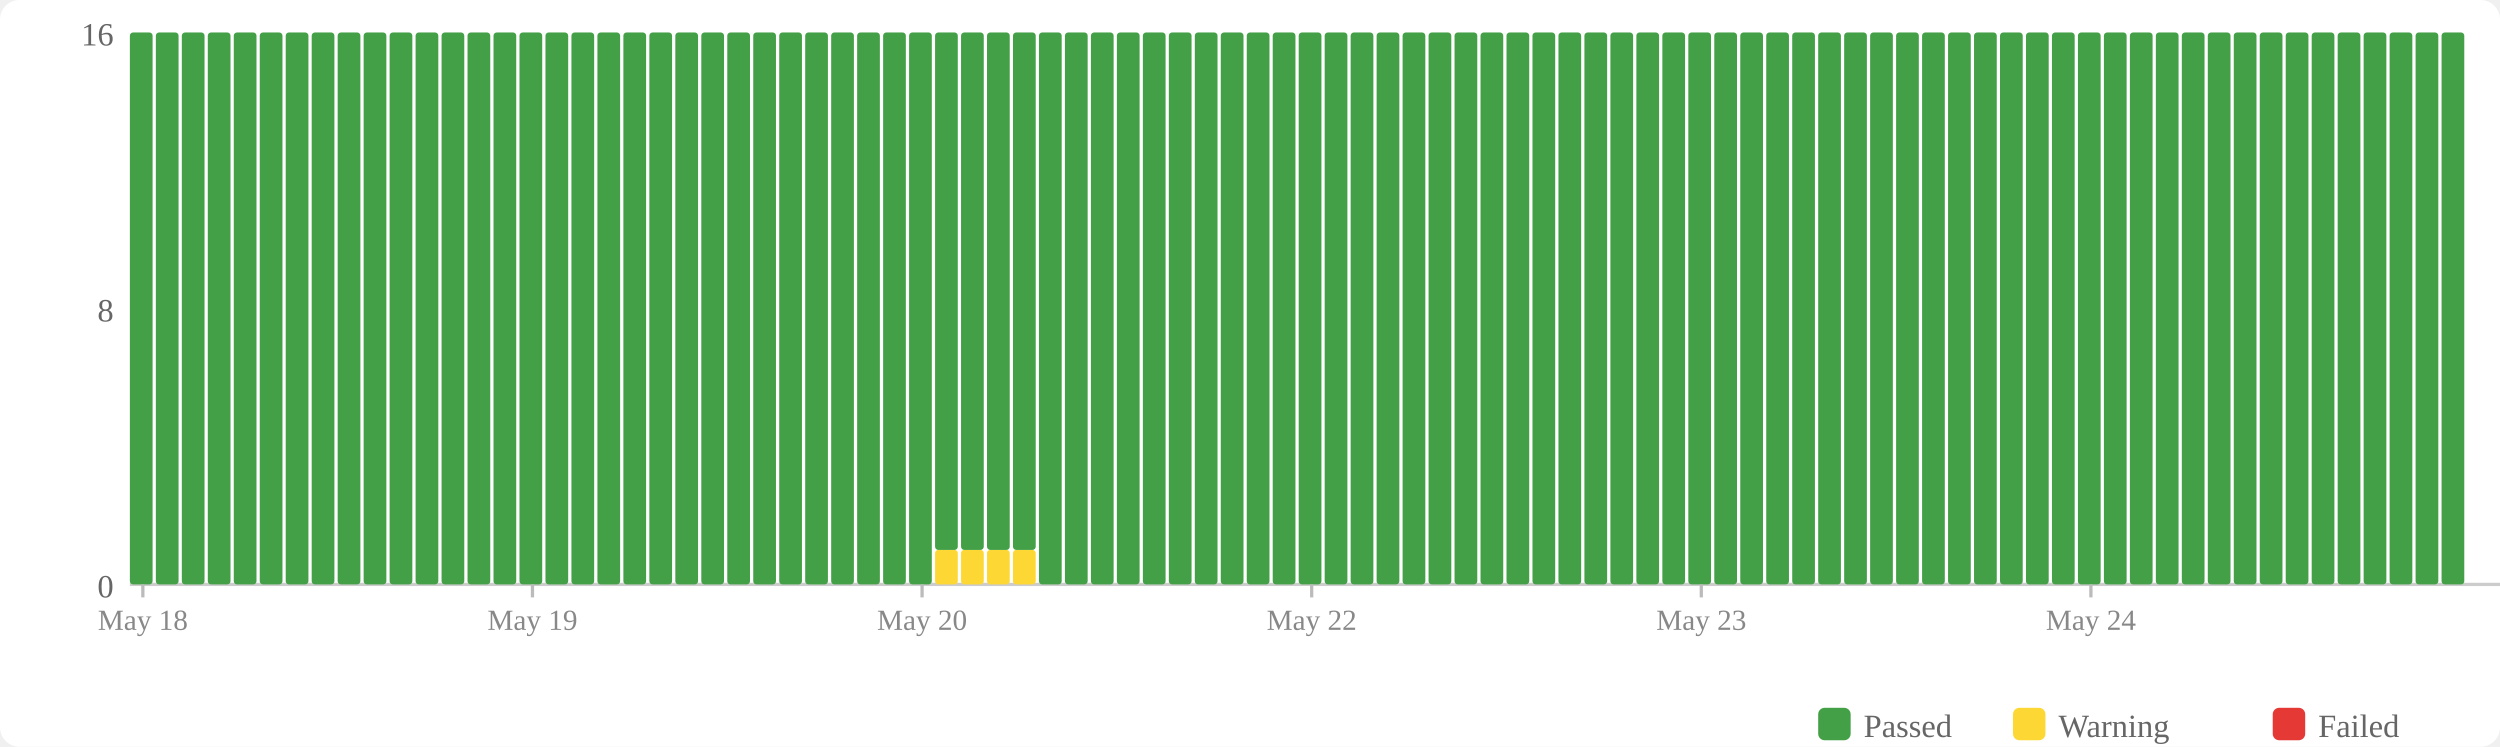
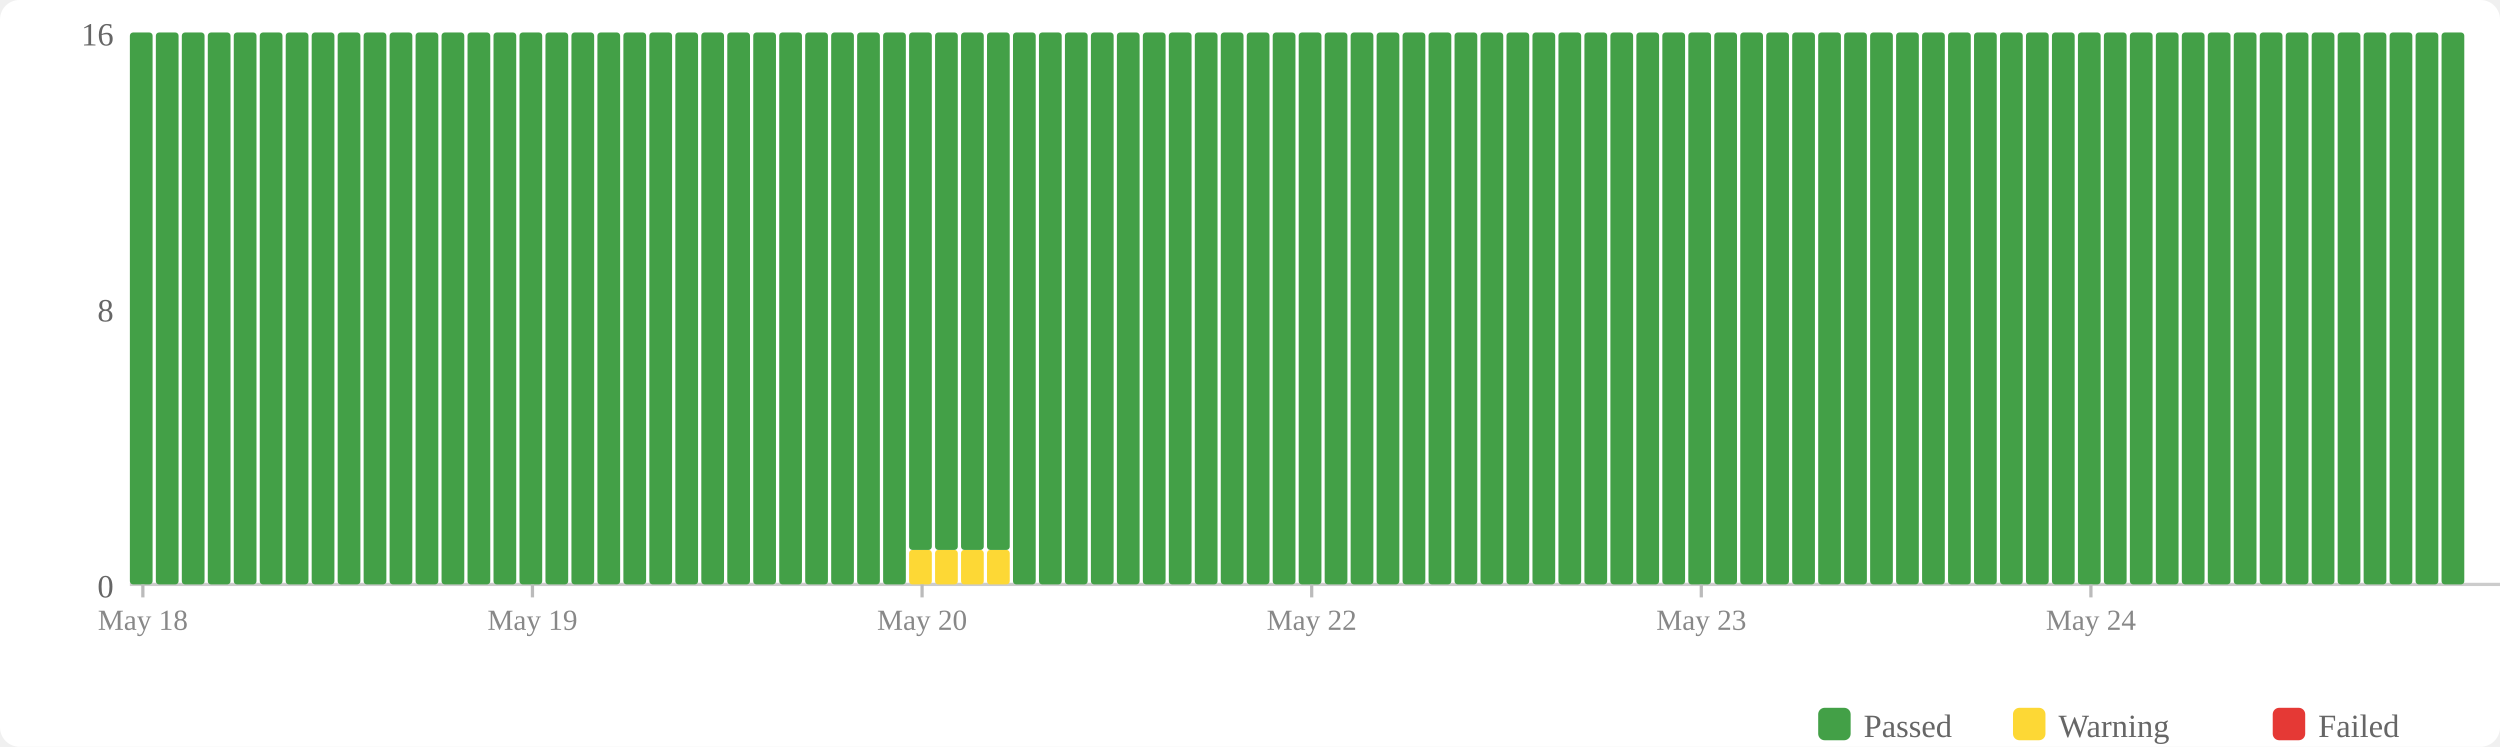
<svg xmlns="http://www.w3.org/2000/svg" width="770" height="230" viewBox="0 0 770 230">
  <rect width="770" height="230" fill="#fff" rx="6" />
  <rect x="560" y="218" width="10" height="10" fill="#43a047" rx="2" />
  <text x="574" y="227" font-size="10" fill="#666">Passed</text>
  <rect x="620" y="218" width="10" height="10" fill="#fdd835" rx="2" />
  <text x="634" y="227" font-size="10" fill="#666">Warning</text>
  <rect x="700" y="218" width="10" height="10" fill="#e53935" rx="2" />
  <text x="714" y="227" font-size="10" fill="#666">Failed</text>
  <text x="35" y="184" text-anchor="end" font-size="10" fill="#666">0</text>
  <text x="35" y="99" text-anchor="end" font-size="10" fill="#666">8</text>
  <text x="35" y="14" text-anchor="end" font-size="10" fill="#666">16</text>
  <line x1="40" y1="180" x2="770" y2="180" stroke="#ccc" stroke-width="1" />
  <rect x="40" y="10" width="7" height="170" fill="#43a047" rx="1" />
  <rect x="48" y="10" width="7" height="170" fill="#43a047" rx="1" />
  <rect x="56" y="10" width="7" height="170" fill="#43a047" rx="1" />
  <rect x="64" y="10" width="7" height="170" fill="#43a047" rx="1" />
  <rect x="72" y="10" width="7" height="170" fill="#43a047" rx="1" />
  <rect x="80" y="10" width="7" height="170" fill="#43a047" rx="1" />
  <rect x="88" y="10" width="7" height="170" fill="#43a047" rx="1" />
  <rect x="96" y="10" width="7" height="170" fill="#43a047" rx="1" />
  <rect x="104" y="10" width="7" height="170" fill="#43a047" rx="1" />
  <rect x="112" y="10" width="7" height="170" fill="#43a047" rx="1" />
  <rect x="120" y="10" width="7" height="170" fill="#43a047" rx="1" />
  <rect x="128" y="10" width="7" height="170" fill="#43a047" rx="1" />
  <rect x="136" y="10" width="7" height="170" fill="#43a047" rx="1" />
  <rect x="144" y="10" width="7" height="170" fill="#43a047" rx="1" />
  <rect x="152" y="10" width="7" height="170" fill="#43a047" rx="1" />
  <rect x="160" y="10" width="7" height="170" fill="#43a047" rx="1" />
  <rect x="168" y="10" width="7" height="170" fill="#43a047" rx="1" />
  <rect x="176" y="10" width="7" height="170" fill="#43a047" rx="1" />
  <rect x="184" y="10" width="7" height="170" fill="#43a047" rx="1" />
  <rect x="192" y="10" width="7" height="170" fill="#43a047" rx="1" />
  <rect x="200" y="10" width="7" height="170" fill="#43a047" rx="1" />
  <rect x="208" y="10" width="7" height="170" fill="#43a047" rx="1" />
  <rect x="216" y="10" width="7" height="170" fill="#43a047" rx="1" />
  <rect x="224" y="10" width="7" height="170" fill="#43a047" rx="1" />
  <rect x="232" y="10" width="7" height="170" fill="#43a047" rx="1" />
  <rect x="240" y="10" width="7" height="170" fill="#43a047" rx="1" />
  <rect x="248" y="10" width="7" height="170" fill="#43a047" rx="1" />
  <rect x="256" y="10" width="7" height="170" fill="#43a047" rx="1" />
  <rect x="264" y="10" width="7" height="170" fill="#43a047" rx="1" />
  <rect x="272" y="10" width="7" height="170" fill="#43a047" rx="1" />
-   <rect x="280" y="10" width="7" height="170" fill="#43a047" rx="1" />
+   <rect x="280" y="169.375" width="7" height="10.625" fill="#fdd835" rx="1" />
+   <rect x="280" y="10" width="7" height="159.375" fill="#43a047" rx="1" />
  <rect x="288" y="169.375" width="7" height="10.625" fill="#fdd835" rx="1" />
  <rect x="288" y="10" width="7" height="159.375" fill="#43a047" rx="1" />
  <rect x="296" y="169.375" width="7" height="10.625" fill="#fdd835" rx="1" />
  <rect x="296" y="10" width="7" height="159.375" fill="#43a047" rx="1" />
  <rect x="304" y="169.375" width="7" height="10.625" fill="#fdd835" rx="1" />
  <rect x="304" y="10" width="7" height="159.375" fill="#43a047" rx="1" />
-   <rect x="312" y="169.375" width="7" height="10.625" fill="#fdd835" rx="1" />
-   <rect x="312" y="10" width="7" height="159.375" fill="#43a047" rx="1" />
+   <rect x="312" y="10" width="7" height="170" fill="#43a047" rx="1" />
  <rect x="320" y="10" width="7" height="170" fill="#43a047" rx="1" />
  <rect x="328" y="10" width="7" height="170" fill="#43a047" rx="1" />
  <rect x="336" y="10" width="7" height="170" fill="#43a047" rx="1" />
  <rect x="344" y="10" width="7" height="170" fill="#43a047" rx="1" />
  <rect x="352" y="10" width="7" height="170" fill="#43a047" rx="1" />
  <rect x="360" y="10" width="7" height="170" fill="#43a047" rx="1" />
  <rect x="368" y="10" width="7" height="170" fill="#43a047" rx="1" />
  <rect x="376" y="10" width="7" height="170" fill="#43a047" rx="1" />
  <rect x="384" y="10" width="7" height="170" fill="#43a047" rx="1" />
  <rect x="392" y="10" width="7" height="170" fill="#43a047" rx="1" />
  <rect x="400" y="10" width="7" height="170" fill="#43a047" rx="1" />
  <rect x="408" y="10" width="7" height="170" fill="#43a047" rx="1" />
  <rect x="416" y="10" width="7" height="170" fill="#43a047" rx="1" />
  <rect x="424" y="10" width="7" height="170" fill="#43a047" rx="1" />
  <rect x="432" y="10" width="7" height="170" fill="#43a047" rx="1" />
  <rect x="440" y="10" width="7" height="170" fill="#43a047" rx="1" />
  <rect x="448" y="10" width="7" height="170" fill="#43a047" rx="1" />
  <rect x="456" y="10" width="7" height="170" fill="#43a047" rx="1" />
  <rect x="464" y="10" width="7" height="170" fill="#43a047" rx="1" />
  <rect x="472" y="10" width="7" height="170" fill="#43a047" rx="1" />
  <rect x="480" y="10" width="7" height="170" fill="#43a047" rx="1" />
  <rect x="488" y="10" width="7" height="170" fill="#43a047" rx="1" />
  <rect x="496" y="10" width="7" height="170" fill="#43a047" rx="1" />
  <rect x="504" y="10" width="7" height="170" fill="#43a047" rx="1" />
  <rect x="512" y="10" width="7" height="170" fill="#43a047" rx="1" />
  <rect x="520" y="10" width="7" height="170" fill="#43a047" rx="1" />
  <rect x="528" y="10" width="7" height="170" fill="#43a047" rx="1" />
  <rect x="536" y="10" width="7" height="170" fill="#43a047" rx="1" />
  <rect x="544" y="10" width="7" height="170" fill="#43a047" rx="1" />
  <rect x="552" y="10" width="7" height="170" fill="#43a047" rx="1" />
  <rect x="560" y="10" width="7" height="170" fill="#43a047" rx="1" />
  <rect x="568" y="10" width="7" height="170" fill="#43a047" rx="1" />
  <rect x="576" y="10" width="7" height="170" fill="#43a047" rx="1" />
  <rect x="584" y="10" width="7" height="170" fill="#43a047" rx="1" />
  <rect x="592" y="10" width="7" height="170" fill="#43a047" rx="1" />
  <rect x="600" y="10" width="7" height="170" fill="#43a047" rx="1" />
  <rect x="608" y="10" width="7" height="170" fill="#43a047" rx="1" />
  <rect x="616" y="10" width="7" height="170" fill="#43a047" rx="1" />
  <rect x="624" y="10" width="7" height="170" fill="#43a047" rx="1" />
  <rect x="632" y="10" width="7" height="170" fill="#43a047" rx="1" />
  <rect x="640" y="10" width="7" height="170" fill="#43a047" rx="1" />
  <rect x="648" y="10" width="7" height="170" fill="#43a047" rx="1" />
  <rect x="656" y="10" width="7" height="170" fill="#43a047" rx="1" />
  <rect x="664" y="10" width="7" height="170" fill="#43a047" rx="1" />
  <rect x="672" y="10" width="7" height="170" fill="#43a047" rx="1" />
  <rect x="680" y="10" width="7" height="170" fill="#43a047" rx="1" />
  <rect x="688" y="10" width="7" height="170" fill="#43a047" rx="1" />
  <rect x="696" y="10" width="7" height="170" fill="#43a047" rx="1" />
  <rect x="704" y="10" width="7" height="170" fill="#43a047" rx="1" />
  <rect x="712" y="10" width="7" height="170" fill="#43a047" rx="1" />
  <rect x="720" y="10" width="7" height="170" fill="#43a047" rx="1" />
  <rect x="728" y="10" width="7" height="170" fill="#43a047" rx="1" />
  <rect x="736" y="10" width="7" height="170" fill="#43a047" rx="1" />
  <rect x="744" y="10" width="7" height="170" fill="#43a047" rx="1" />
  <rect x="752" y="10" width="7" height="170" fill="#43a047" rx="1" />
  <line x1="44.0" y1="180" x2="44.0" y2="184" stroke="#bbb" stroke-width="1" />
  <text x="44.0" y="194" text-anchor="middle" font-size="9" fill="#888">May 18</text>
  <line x1="164.0" y1="180" x2="164.0" y2="184" stroke="#bbb" stroke-width="1" />
  <text x="164.0" y="194" text-anchor="middle" font-size="9" fill="#888">May 19</text>
  <line x1="284.0" y1="180" x2="284.0" y2="184" stroke="#bbb" stroke-width="1" />
  <text x="284.0" y="194" text-anchor="middle" font-size="9" fill="#888">May 20</text>
  <line x1="404.0" y1="180" x2="404.0" y2="184" stroke="#bbb" stroke-width="1" />
  <text x="404.0" y="194" text-anchor="middle" font-size="9" fill="#888">May 22</text>
  <line x1="524.0" y1="180" x2="524.0" y2="184" stroke="#bbb" stroke-width="1" />
  <text x="524.0" y="194" text-anchor="middle" font-size="9" fill="#888">May 23</text>
  <line x1="644.0" y1="180" x2="644.0" y2="184" stroke="#bbb" stroke-width="1" />
  <text x="644.0" y="194" text-anchor="middle" font-size="9" fill="#888">May 24</text>
</svg>
